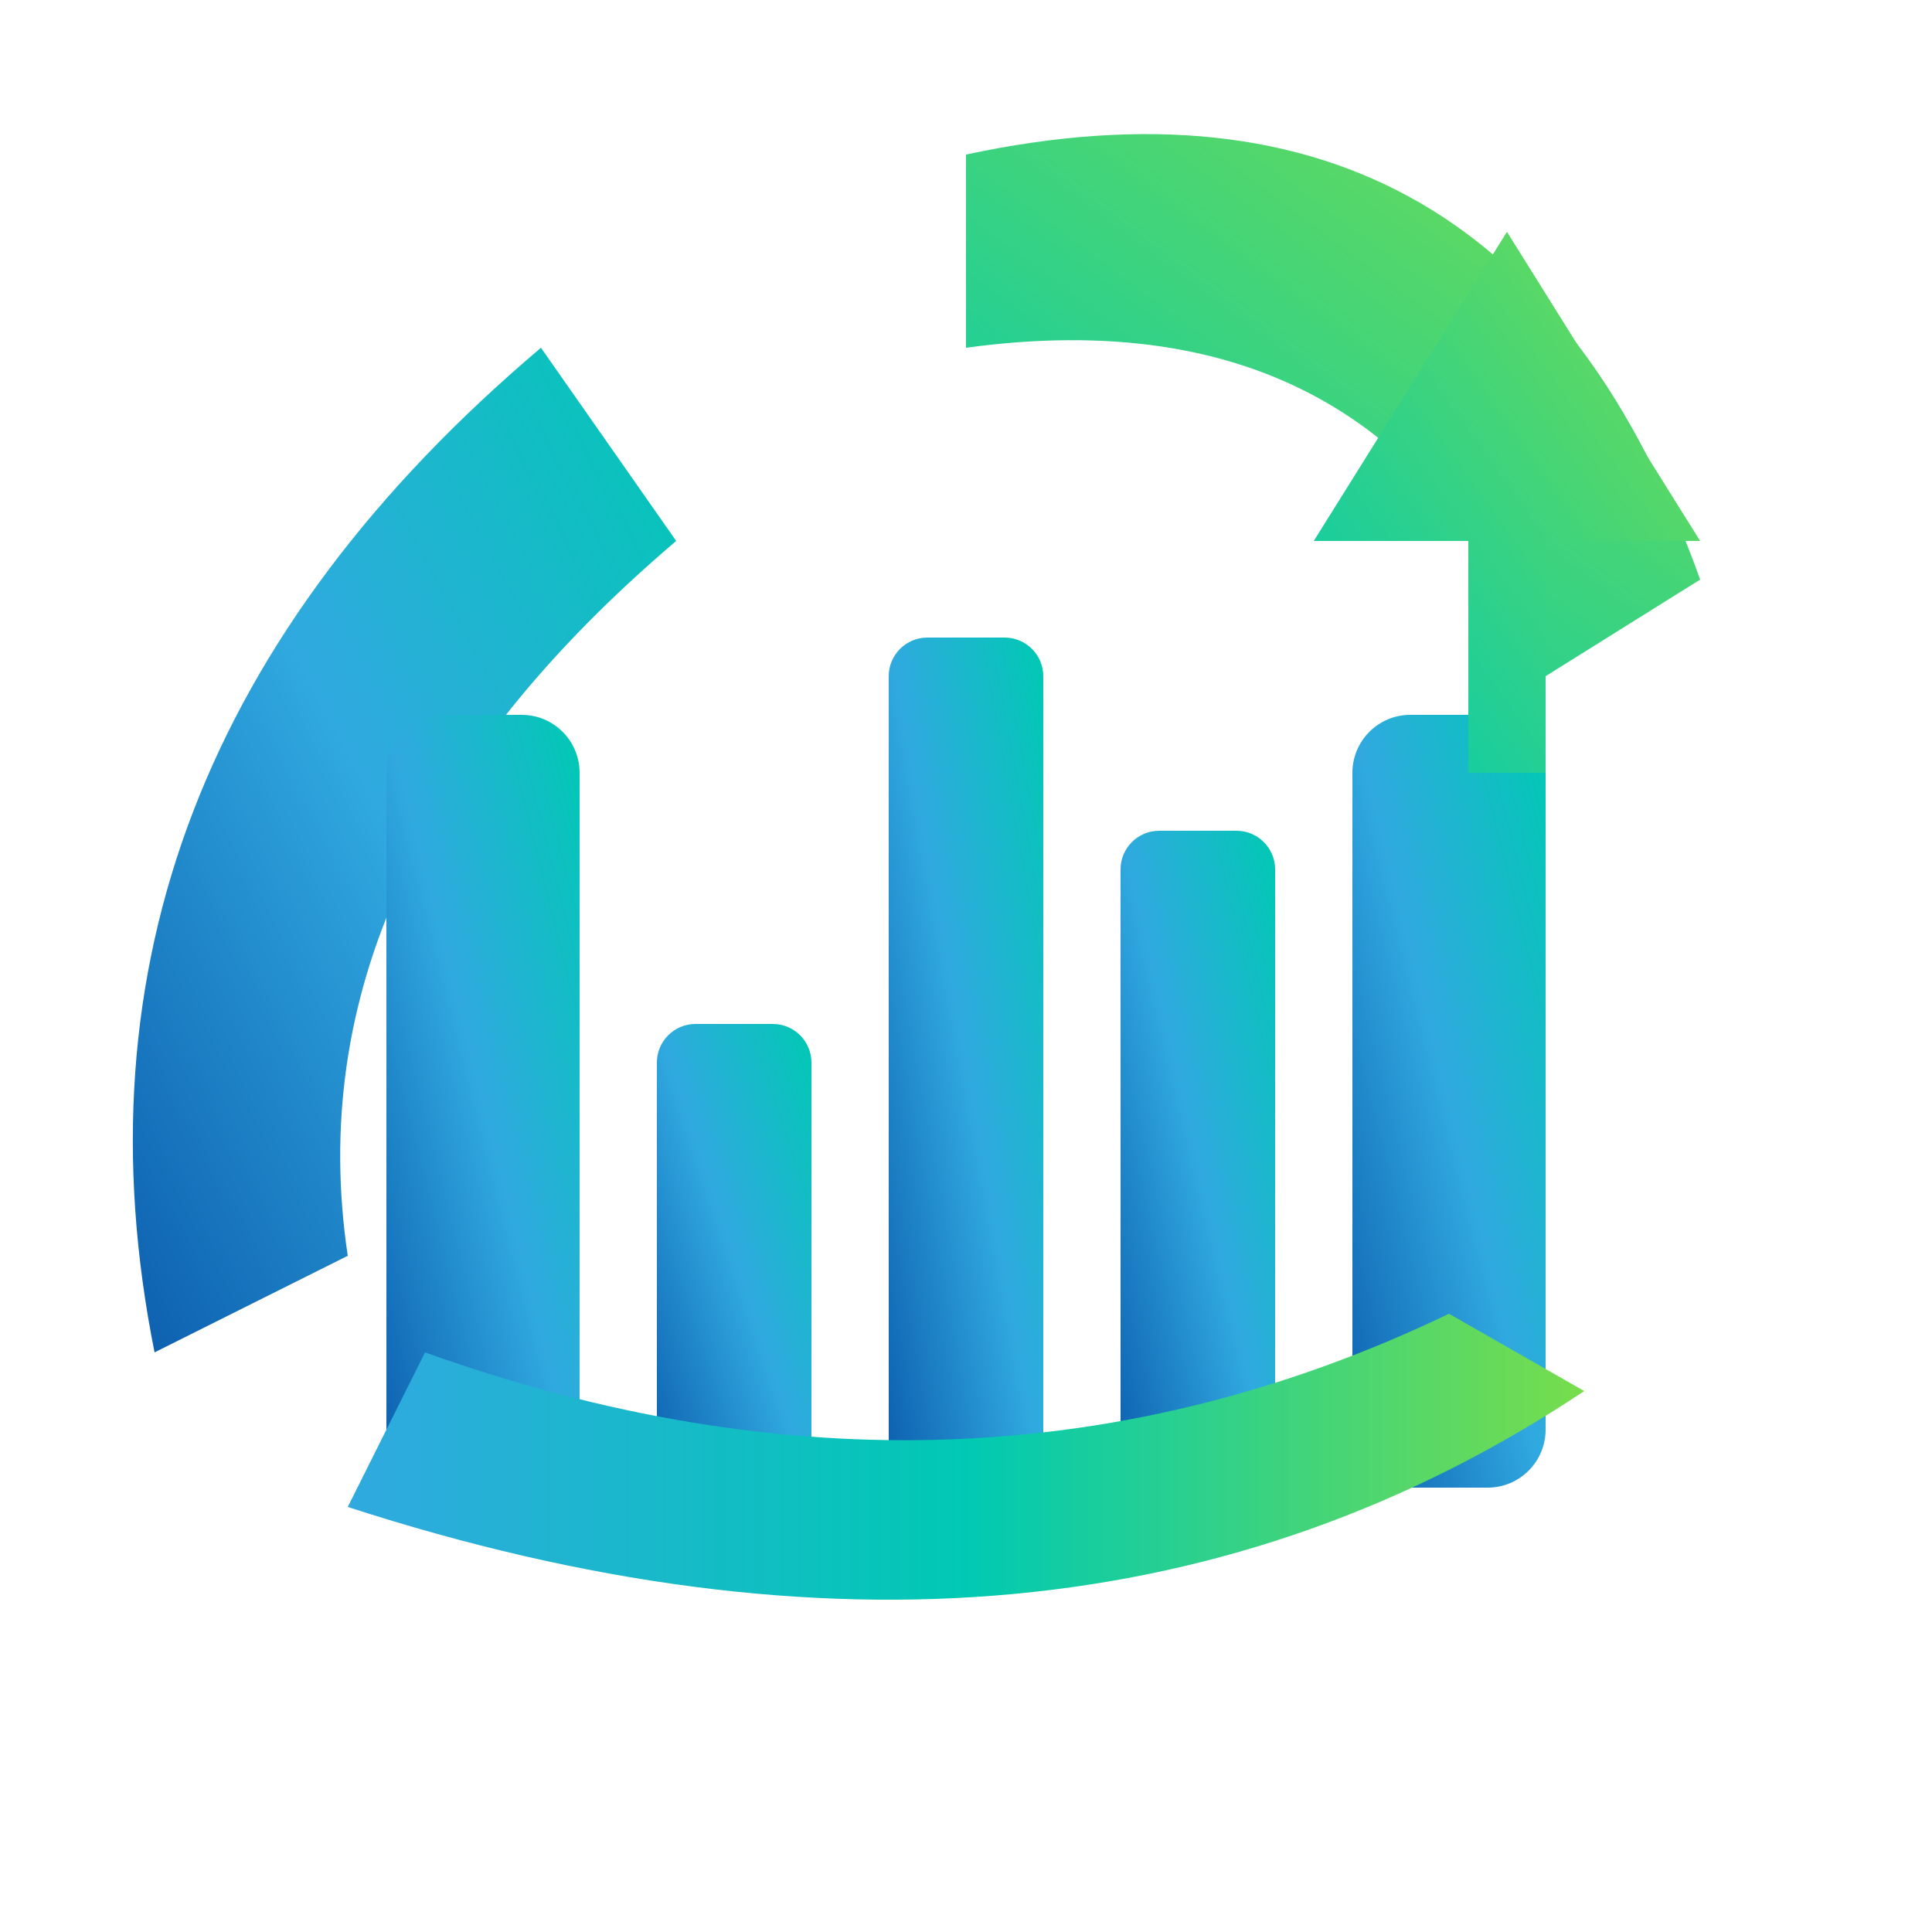
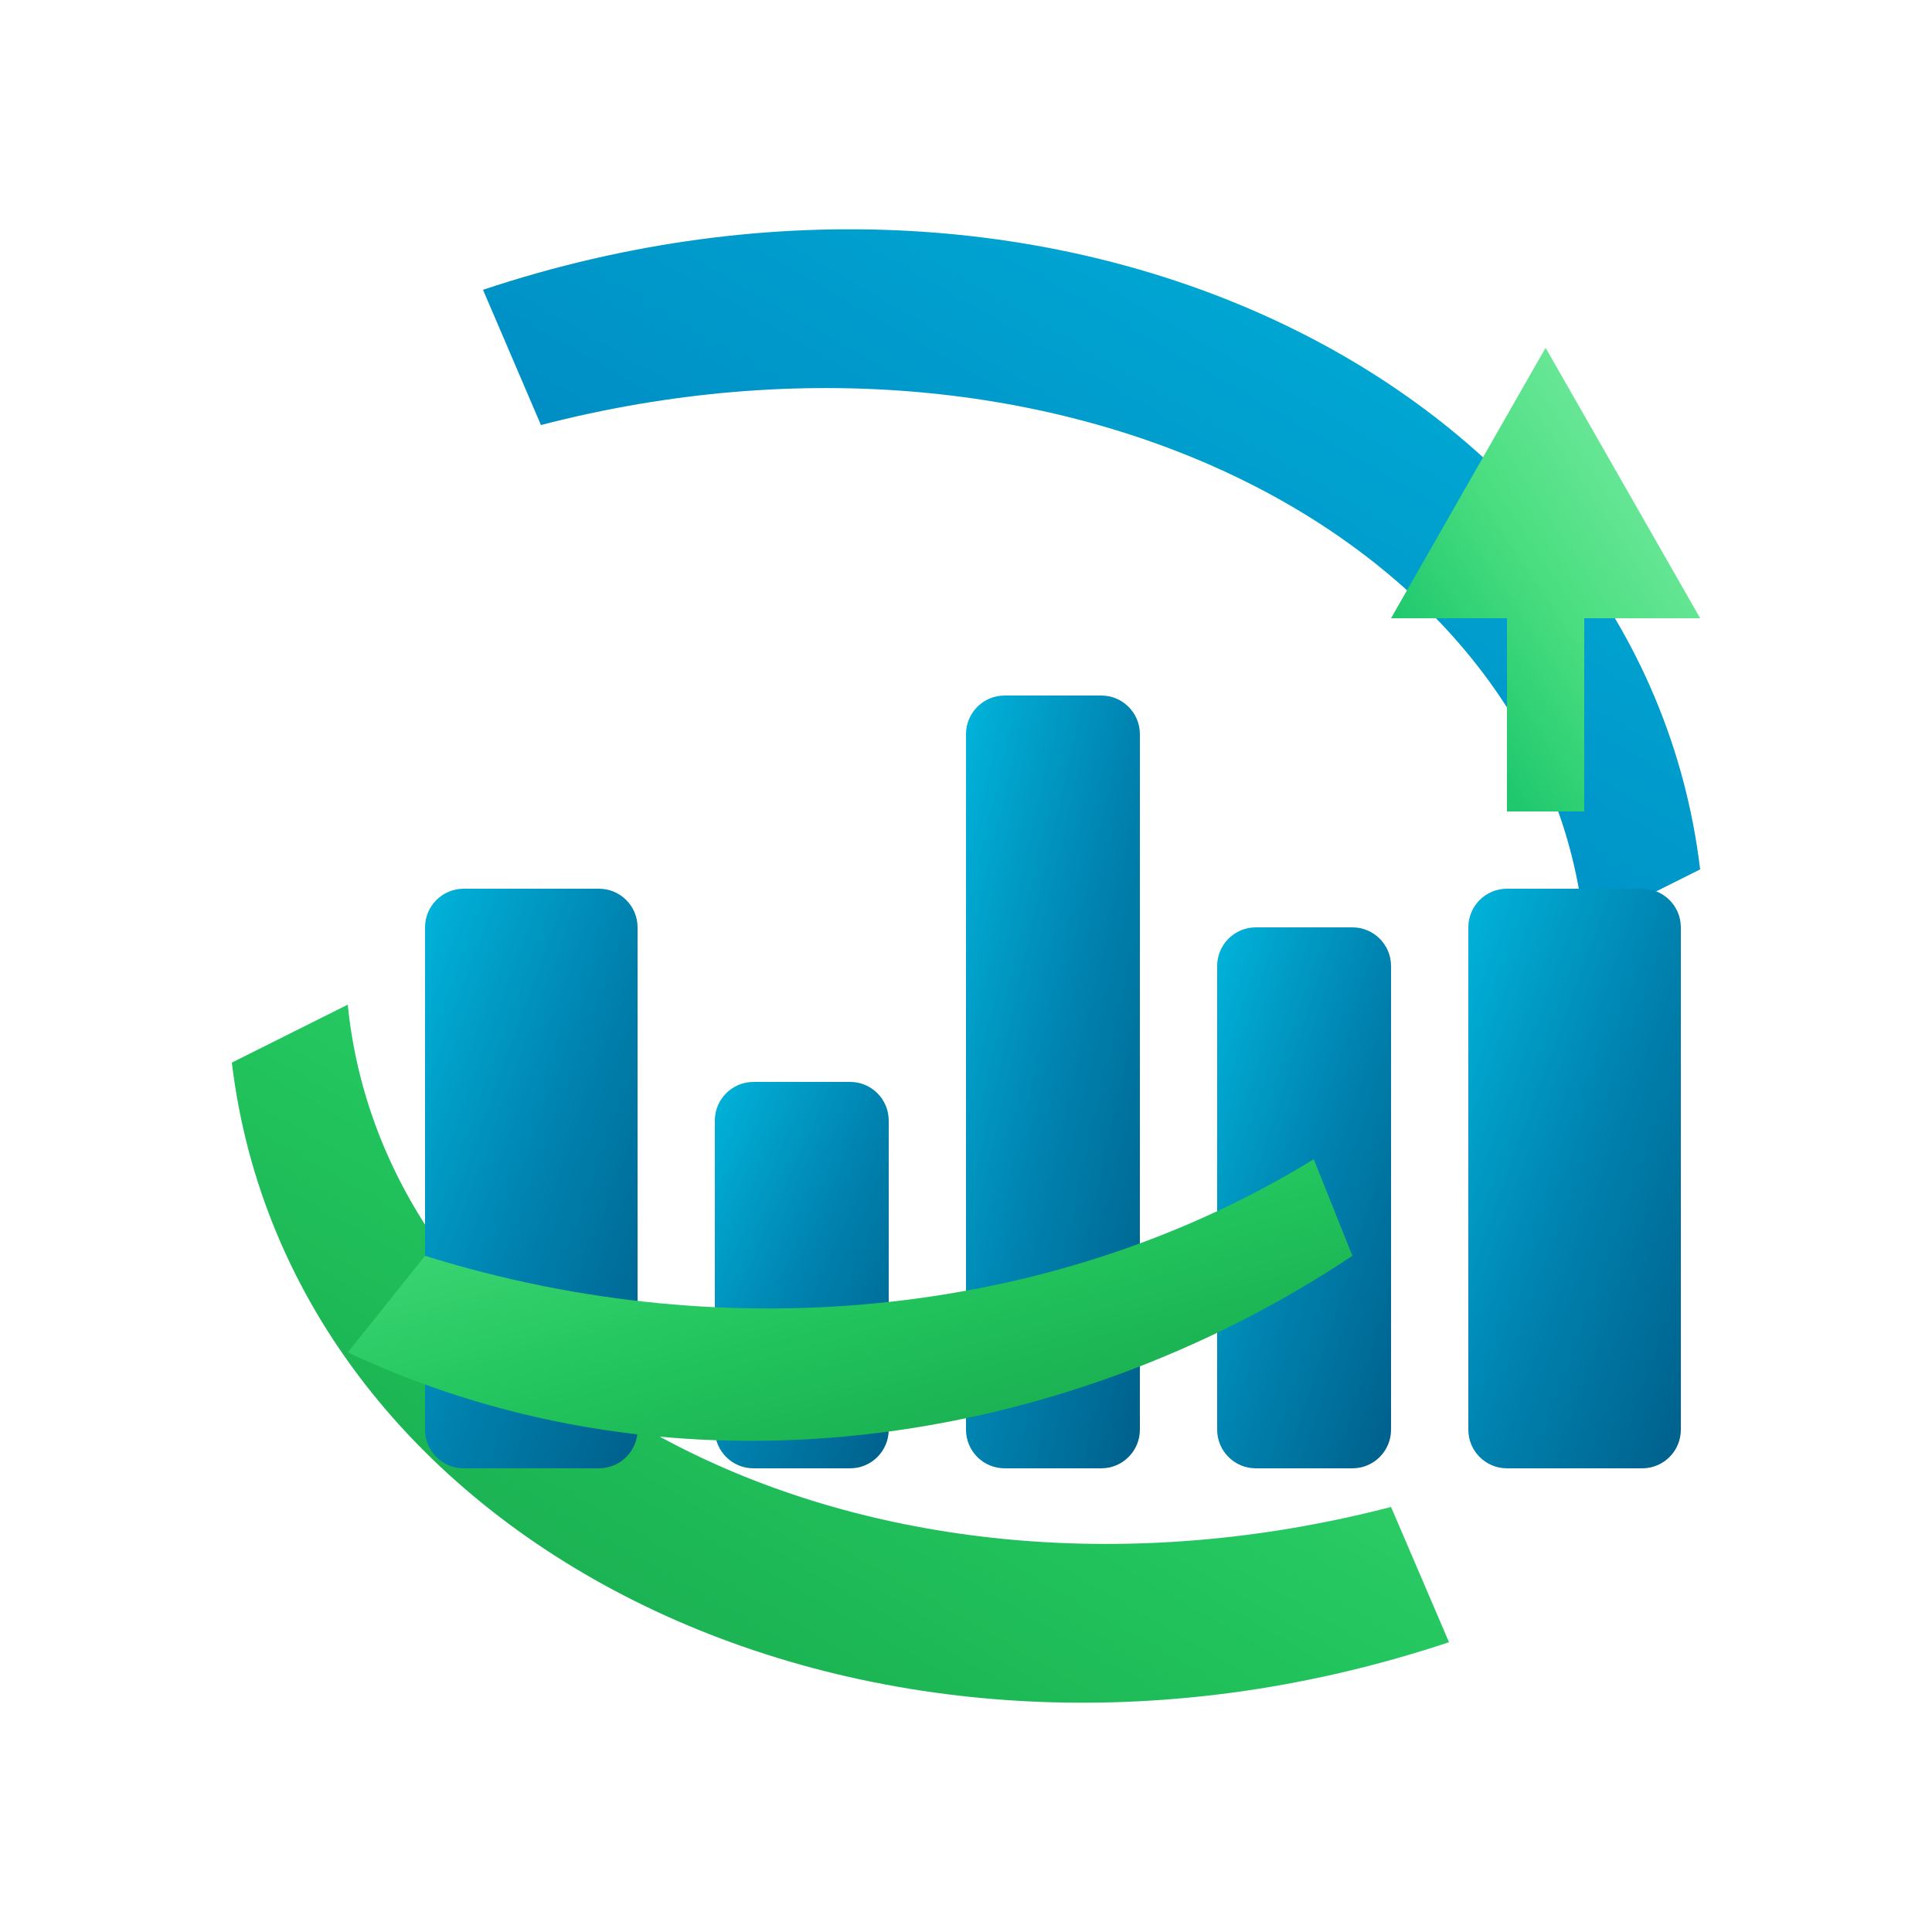
<svg xmlns="http://www.w3.org/2000/svg" viewBox="0 0 100 100" width="100" height="100">
  <defs>
-     <linearGradient id="iconMGradient" x1="0%" y1="100%" x2="100%" y2="0%">
-       <stop offset="0%" stop-color="#0D5EAE" />
-       <stop offset="50%" stop-color="#30A9E0" />
-       <stop offset="100%" stop-color="#00C9B3" />
+     <linearGradient id="blueBarGradient" x1="0%" y1="0%" x2="100%" y2="100%">
+       <stop offset="0%" stop-color="#00B4DB" />
+       <stop offset="50%" stop-color="#0083B0" />
+       <stop offset="100%" stop-color="#005F8B" />
    </linearGradient>
-     <linearGradient id="iconArrowGradient" x1="0%" y1="100%" x2="100%" y2="0%">
-       <stop offset="0%" stop-color="#00C9B3" />
-       <stop offset="100%" stop-color="#77DD4C" />
+     <linearGradient id="greenArrowGradient" x1="0%" y1="100%" x2="100%" y2="0%">
+       <stop offset="0%" stop-color="#00B85F" />
+       <stop offset="50%" stop-color="#4ADE80" />
+       <stop offset="100%" stop-color="#86EFAC" />
    </linearGradient>
-     <linearGradient id="iconSwooshGradient" x1="0%" y1="50%" x2="100%" y2="50%">
-       <stop offset="0%" stop-color="#30A9E0" />
-       <stop offset="50%" stop-color="#00C9B3" />
-       <stop offset="100%" stop-color="#77DD4C" />
+     <linearGradient id="blueSwooshGradient" x1="100%" y1="0%" x2="0%" y2="100%">
+       <stop offset="0%" stop-color="#00B4DB" />
+       <stop offset="100%" stop-color="#0077B6" />
+     </linearGradient>
+     <linearGradient id="greenSwooshGradient" x1="0%" y1="0%" x2="100%" y2="100%">
+       <stop offset="0%" stop-color="#4ADE80" />
+       <stop offset="50%" stop-color="#22C55E" />
+       <stop offset="100%" stop-color="#16A34A" />
+     </linearGradient>
+     <linearGradient id="outerSwooshGradient" x1="0%" y1="100%" x2="100%" y2="0%">
+       <stop offset="0%" stop-color="#16A34A" />
+       <stop offset="50%" stop-color="#22C55E" />
+       <stop offset="100%" stop-color="#4ADE80" />
    </linearGradient>
  </defs>
-   <path d="M50 8 Q78 2 88 30 L80 35 Q72 15 50 18 Z" fill="url(#iconArrowGradient)" />
-   <path d="M8 70 Q2 40 28 18 L35 28 Q15 45 18 65 Z" fill="url(#iconMGradient)" />
-   <g transform="translate(20, 25)">
-     <rect x="0" y="12" width="10" height="40" rx="3" fill="url(#iconMGradient)" />
-     <rect x="14" y="28" width="8" height="24" rx="2" fill="url(#iconMGradient)" />
-     <rect x="26" y="8" width="8" height="44" rx="2" fill="url(#iconMGradient)" />
-     <rect x="38" y="18" width="8" height="34" rx="2" fill="url(#iconMGradient)" />
-     <rect x="50" y="12" width="10" height="40" rx="3" fill="url(#iconMGradient)" />
+   <path d="M75 85 C45 95 15 80 12 55 L18 52 C20 72 45 85 72 78 Z" fill="url(#outerSwooshGradient)" />
+   <path d="M25 15 C55 5 85 20 88 45 L82 48 C80 28 55 15 28 22 Z" fill="url(#blueSwooshGradient)" />
+   <g transform="translate(22, 28)">
+     <rect x="0" y="18" width="11" height="30" rx="2" fill="url(#blueBarGradient)" />
+     <rect x="15" y="28" width="9" height="20" rx="2" fill="url(#blueBarGradient)" />
+     <rect x="28" y="8" width="9" height="40" rx="2" fill="url(#blueBarGradient)" />
+     <rect x="41" y="20" width="9" height="28" rx="2" fill="url(#blueBarGradient)" />
+     <rect x="54" y="18" width="11" height="30" rx="2" fill="url(#blueBarGradient)" />
  </g>
-   <path d="M68 28 L78 12 L88 28 L80 28 L80 40 L76 40 L76 28 Z" fill="url(#iconArrowGradient)" />
-   <path d="M82 72 Q55 90 18 78 L22 70 Q50 80 75 68 Z" fill="url(#iconSwooshGradient)" />
+   <path d="M72 32 L80 18 L88 32 L82 32 L82 42 L78 42 L78 32 Z" fill="url(#greenArrowGradient)" />
+   <path d="M18 70 C35 78 55 75 70 65 L68 60 C55 68 38 70 22 65 Z" fill="url(#greenSwooshGradient)" />
</svg>
